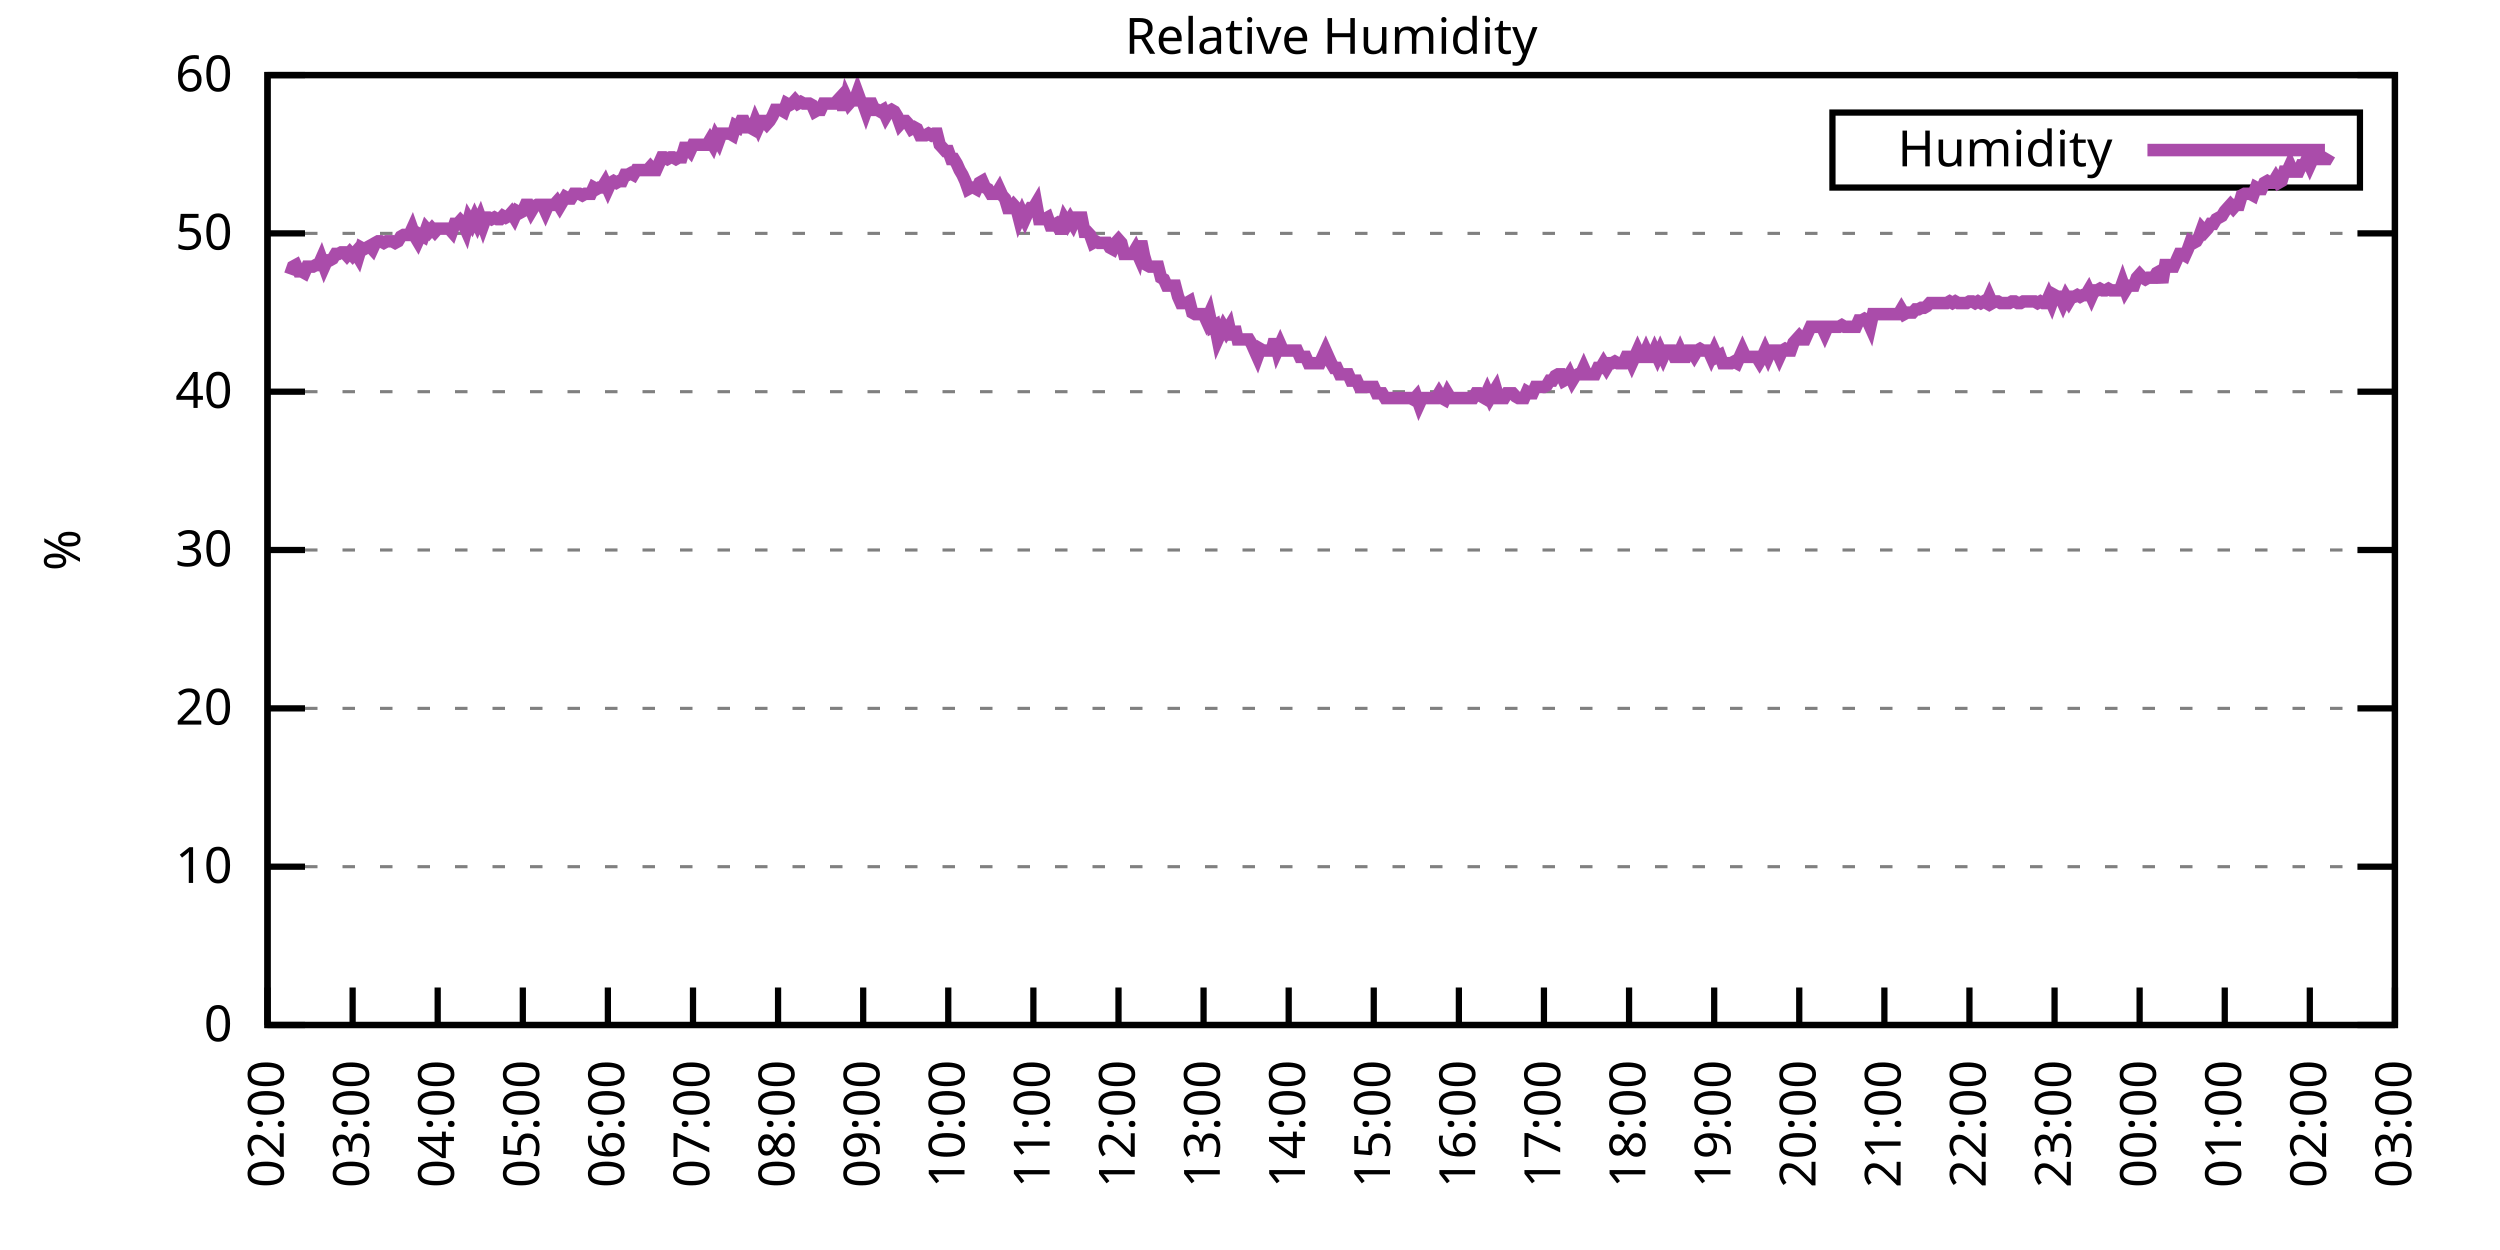
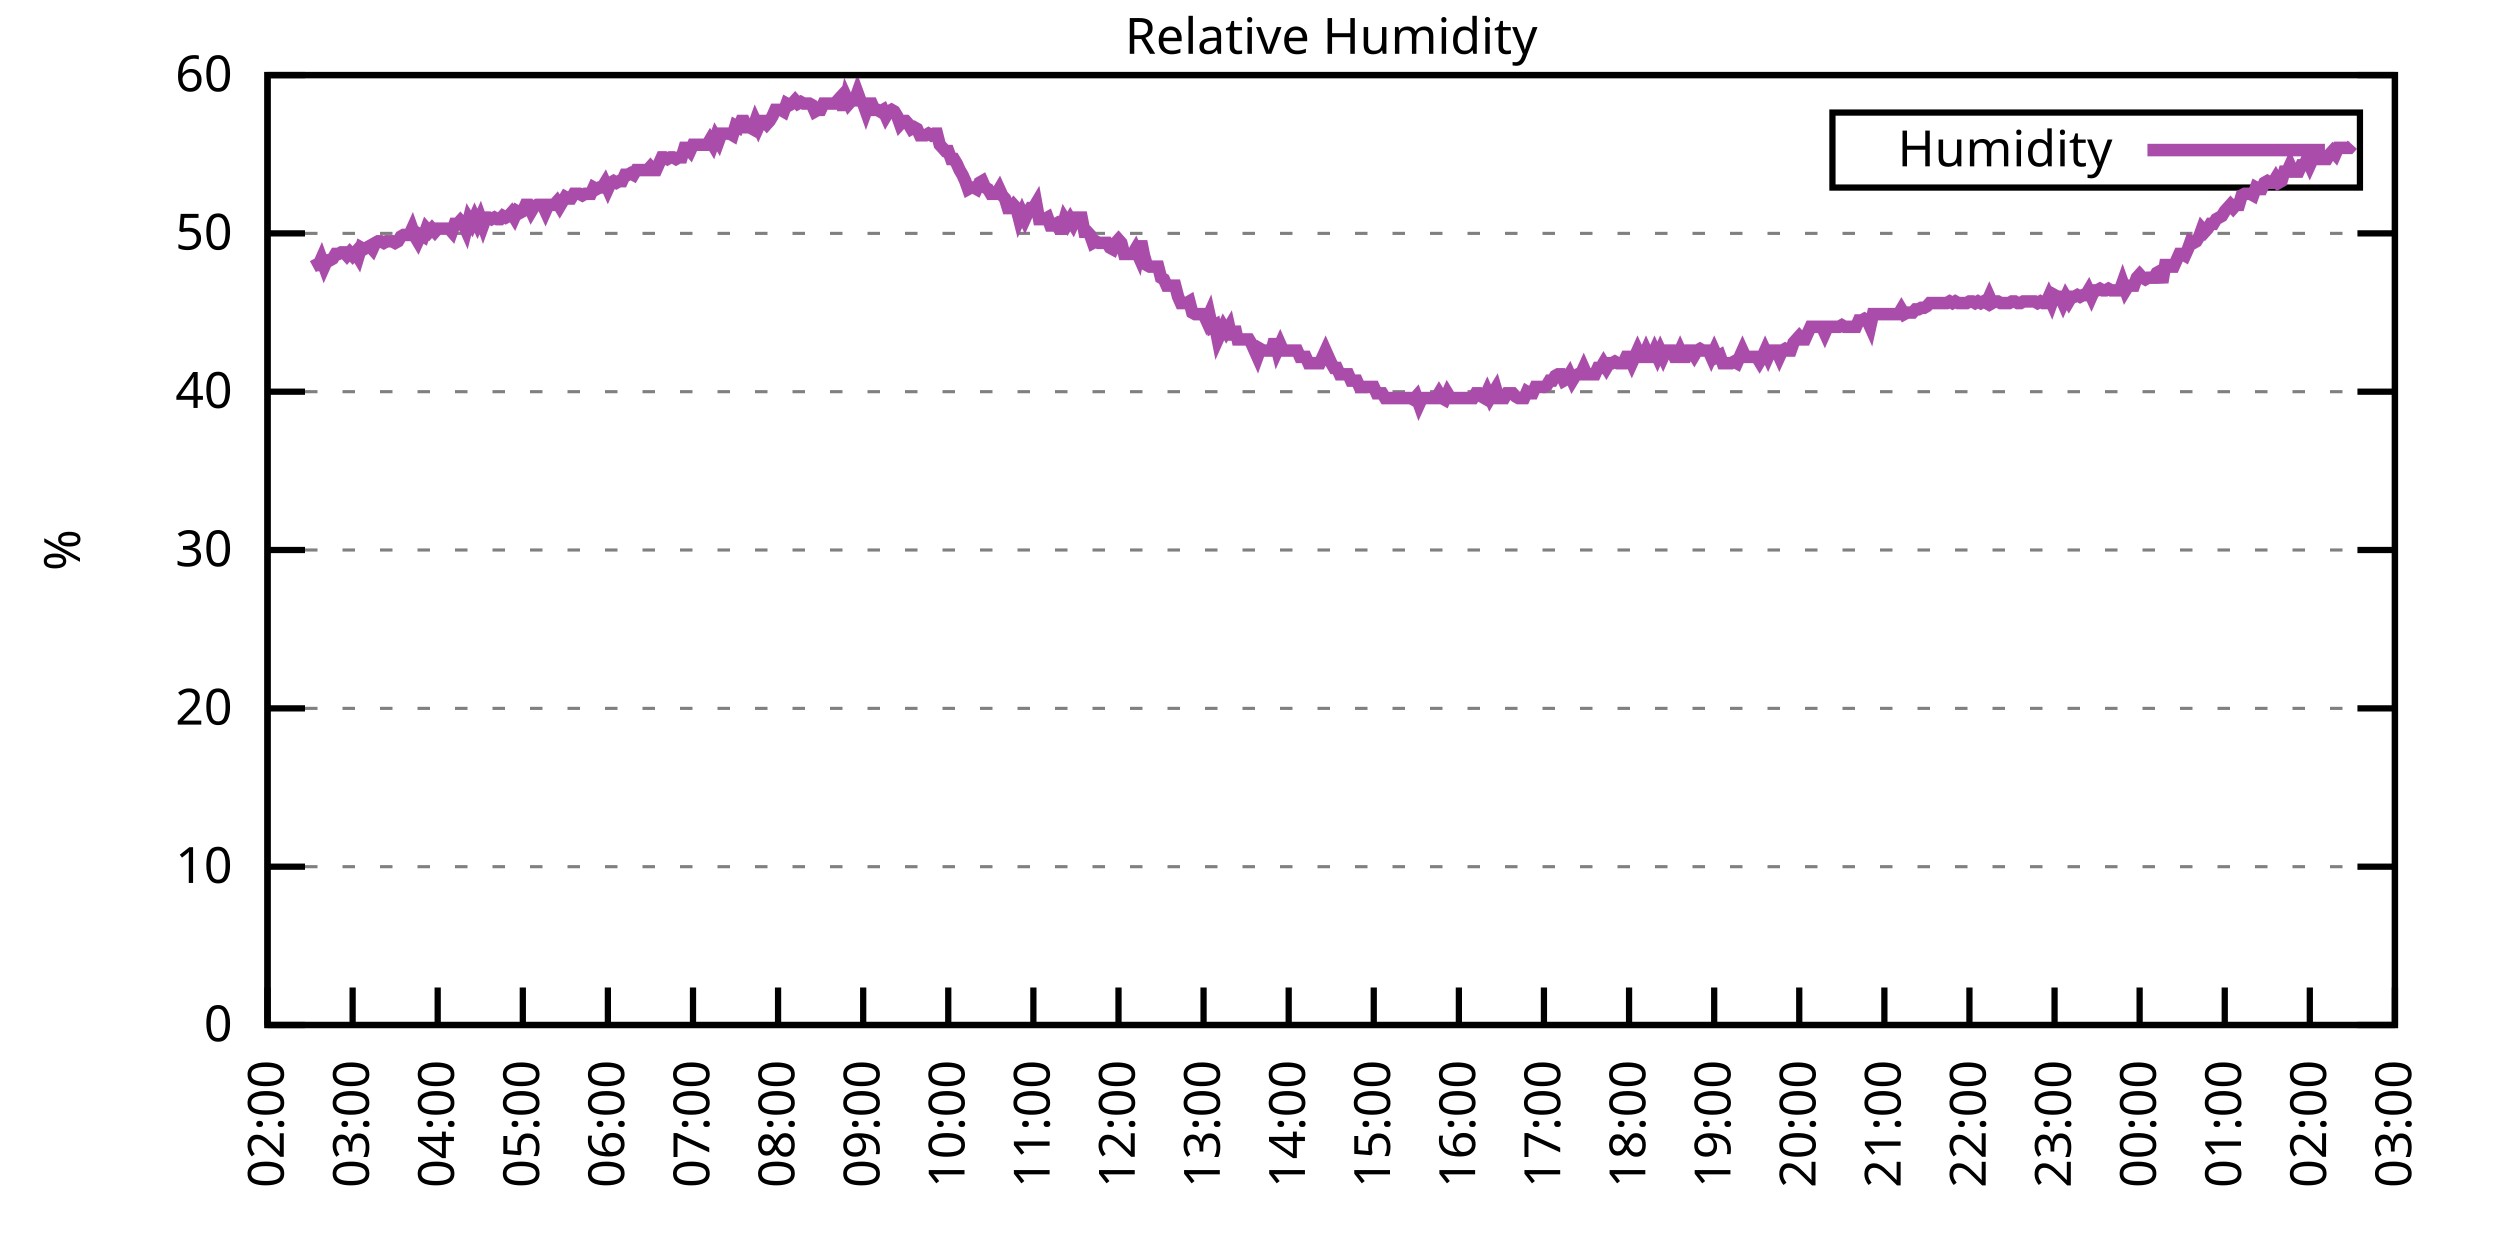
<svg xmlns="http://www.w3.org/2000/svg" xmlns:xlink="http://www.w3.org/1999/xlink" width="400" height="200" viewBox="0 0 400 200">
  <g id="gnuplot_canvas">
    <rect x="0" y="0" width="400" height="200" fill="none" />
    <defs>
      <circle id="gpDot" r="0.5" stroke-width="0.5" stroke="currentColor" />
      <path id="gpPt0" stroke-width="0.333" stroke="currentColor" d="M-1,0 h2 M0,-1 v2" />
      <path id="gpPt1" stroke-width="0.333" stroke="currentColor" d="M-1,-1 L1,1 M1,-1 L-1,1" />
      <path id="gpPt2" stroke-width="0.333" stroke="currentColor" d="M-1,0 L1,0 M0,-1 L0,1 M-1,-1 L1,1 M-1,1 L1,-1" />
      <rect id="gpPt3" stroke-width="0.333" stroke="currentColor" x="-1" y="-1" width="2" height="2" />
      <rect id="gpPt4" stroke-width="0.333" stroke="currentColor" fill="currentColor" x="-1" y="-1" width="2" height="2" />
      <circle id="gpPt5" stroke-width="0.333" stroke="currentColor" cx="0" cy="0" r="1" />
      <use xlink:href="#gpPt5" id="gpPt6" fill="currentColor" stroke="none" />
      <path id="gpPt7" stroke-width="0.333" stroke="currentColor" d="M0,-1.33 L-1.33,0.67 L1.33,0.67 z" />
      <use xlink:href="#gpPt7" id="gpPt8" fill="currentColor" stroke="none" />
      <use xlink:href="#gpPt7" id="gpPt9" stroke="currentColor" transform="rotate(180)" />
      <use xlink:href="#gpPt9" id="gpPt10" fill="currentColor" stroke="none" />
      <use xlink:href="#gpPt3" id="gpPt11" stroke="currentColor" transform="rotate(45)" />
      <use xlink:href="#gpPt11" id="gpPt12" fill="currentColor" stroke="none" />
      <path id="gpPt13" stroke-width="0.333" stroke="currentColor" d="M0,1.330 L1.265,0.411 L0.782,-1.067 L-0.782,-1.076 L-1.265,0.411 z" />
      <use xlink:href="#gpPt13" id="gpPt14" fill="currentColor" stroke="none" />
      <filter id="textbox" filterUnits="objectBoundingBox" x="0" y="0" height="1" width="1">
        <feFlood flood-color="white" flood-opacity="1" result="bgnd" />
        <feComposite in="SourceGraphic" in2="bgnd" operator="atop" />
      </filter>
      <filter id="greybox" filterUnits="objectBoundingBox" x="0" y="0" height="1" width="1">
        <feFlood flood-color="lightgrey" flood-opacity="1" result="grey" />
        <feComposite in="SourceGraphic" in2="grey" operator="atop" />
      </filter>
    </defs>
    <g fill="none" color="white" stroke="currentColor" stroke-width="1.00" stroke-linecap="butt" stroke-linejoin="miter">
</g>
    <g fill="none" color="black" stroke="currentColor" stroke-width="1.00" stroke-linecap="butt" stroke-linejoin="miter">
      <g stroke="none" shape-rendering="crispEdges">
        <polygon fill="rgb(255, 255, 255)" points="42.80,164.00 383.18,164.00 383.18,12.02 42.80,12.02 " />
      </g>
    </g>
    <g fill="none" color="black" stroke="currentColor" stroke-width="1.00" stroke-linecap="butt" stroke-linejoin="miter">
</g>
    <g fill="none" color="black" stroke="black" stroke-width="0.50" stroke-linecap="butt" stroke-linejoin="miter">
</g>
    <g fill="none" color="gray" stroke="currentColor" stroke-width="0.50" stroke-linecap="butt" stroke-linejoin="miter">
      <path stroke="gray" stroke-dasharray="2,4" class="gridline" d="M42.80,164.00 L383.19,164.00  " />
    </g>
    <g fill="none" color="gray" stroke="gray" stroke-width="1.00" stroke-linecap="butt" stroke-linejoin="miter">
</g>
    <g fill="none" color="black" stroke="currentColor" stroke-width="1.00" stroke-linecap="butt" stroke-linejoin="miter">
      <path stroke="black" d="M42.80,164.00 L48.80,164.00 M383.19,164.00 L377.19,164.00  " />
      <g transform="translate(37.20,166.60)" stroke="none" fill="black" font-family="Sans" font-size="8.00" text-anchor="end">
        <text>
          <tspan font-family="Sans"> 0</tspan>
        </text>
      </g>
    </g>
    <g fill="none" color="black" stroke="currentColor" stroke-width="1.00" stroke-linecap="butt" stroke-linejoin="miter">
</g>
    <g fill="none" color="black" stroke="black" stroke-width="0.50" stroke-linecap="butt" stroke-linejoin="miter">
</g>
    <g fill="none" color="gray" stroke="currentColor" stroke-width="0.50" stroke-linecap="butt" stroke-linejoin="miter">
      <path stroke="gray" stroke-dasharray="2,4" class="gridline" d="M42.80,138.67 L383.19,138.67  " />
    </g>
    <g fill="none" color="gray" stroke="gray" stroke-width="1.00" stroke-linecap="butt" stroke-linejoin="miter">
</g>
    <g fill="none" color="black" stroke="currentColor" stroke-width="1.00" stroke-linecap="butt" stroke-linejoin="miter">
      <path stroke="black" d="M42.80,138.67 L48.80,138.67 M383.19,138.67 L377.19,138.67  " />
      <g transform="translate(37.20,141.27)" stroke="none" fill="black" font-family="Sans" font-size="8.00" text-anchor="end">
        <text>
          <tspan font-family="Sans"> 10</tspan>
        </text>
      </g>
    </g>
    <g fill="none" color="black" stroke="currentColor" stroke-width="1.00" stroke-linecap="butt" stroke-linejoin="miter">
</g>
    <g fill="none" color="black" stroke="black" stroke-width="0.50" stroke-linecap="butt" stroke-linejoin="miter">
</g>
    <g fill="none" color="gray" stroke="currentColor" stroke-width="0.50" stroke-linecap="butt" stroke-linejoin="miter">
      <path stroke="gray" stroke-dasharray="2,4" class="gridline" d="M42.80,113.34 L383.19,113.34  " />
    </g>
    <g fill="none" color="gray" stroke="gray" stroke-width="1.00" stroke-linecap="butt" stroke-linejoin="miter">
</g>
    <g fill="none" color="black" stroke="currentColor" stroke-width="1.00" stroke-linecap="butt" stroke-linejoin="miter">
      <path stroke="black" d="M42.80,113.34 L48.80,113.34 M383.19,113.34 L377.19,113.34  " />
      <g transform="translate(37.20,115.94)" stroke="none" fill="black" font-family="Sans" font-size="8.00" text-anchor="end">
        <text>
          <tspan font-family="Sans"> 20</tspan>
        </text>
      </g>
    </g>
    <g fill="none" color="black" stroke="currentColor" stroke-width="1.00" stroke-linecap="butt" stroke-linejoin="miter">
</g>
    <g fill="none" color="black" stroke="black" stroke-width="0.50" stroke-linecap="butt" stroke-linejoin="miter">
</g>
    <g fill="none" color="gray" stroke="currentColor" stroke-width="0.50" stroke-linecap="butt" stroke-linejoin="miter">
      <path stroke="gray" stroke-dasharray="2,4" class="gridline" d="M42.80,88.00 L383.19,88.00  " />
    </g>
    <g fill="none" color="gray" stroke="gray" stroke-width="1.00" stroke-linecap="butt" stroke-linejoin="miter">
</g>
    <g fill="none" color="black" stroke="currentColor" stroke-width="1.00" stroke-linecap="butt" stroke-linejoin="miter">
      <path stroke="black" d="M42.80,88.00 L48.80,88.00 M383.19,88.00 L377.19,88.00  " />
      <g transform="translate(37.20,90.60)" stroke="none" fill="black" font-family="Sans" font-size="8.00" text-anchor="end">
        <text>
          <tspan font-family="Sans"> 30</tspan>
        </text>
      </g>
    </g>
    <g fill="none" color="black" stroke="currentColor" stroke-width="1.00" stroke-linecap="butt" stroke-linejoin="miter">
</g>
    <g fill="none" color="black" stroke="black" stroke-width="0.50" stroke-linecap="butt" stroke-linejoin="miter">
</g>
    <g fill="none" color="gray" stroke="currentColor" stroke-width="0.50" stroke-linecap="butt" stroke-linejoin="miter">
      <path stroke="gray" stroke-dasharray="2,4" class="gridline" d="M42.80,62.67 L383.19,62.67  " />
    </g>
    <g fill="none" color="gray" stroke="gray" stroke-width="1.00" stroke-linecap="butt" stroke-linejoin="miter">
</g>
    <g fill="none" color="black" stroke="currentColor" stroke-width="1.00" stroke-linecap="butt" stroke-linejoin="miter">
      <path stroke="black" d="M42.80,62.67 L48.80,62.67 M383.19,62.67 L377.19,62.67  " />
      <g transform="translate(37.20,65.27)" stroke="none" fill="black" font-family="Sans" font-size="8.00" text-anchor="end">
        <text>
          <tspan font-family="Sans"> 40</tspan>
        </text>
      </g>
    </g>
    <g fill="none" color="black" stroke="currentColor" stroke-width="1.00" stroke-linecap="butt" stroke-linejoin="miter">
</g>
    <g fill="none" color="black" stroke="black" stroke-width="0.50" stroke-linecap="butt" stroke-linejoin="miter">
</g>
    <g fill="none" color="gray" stroke="currentColor" stroke-width="0.50" stroke-linecap="butt" stroke-linejoin="miter">
      <path stroke="gray" stroke-dasharray="2,4" class="gridline" d="M42.80,37.34 L383.19,37.34  " />
    </g>
    <g fill="none" color="gray" stroke="gray" stroke-width="1.00" stroke-linecap="butt" stroke-linejoin="miter">
</g>
    <g fill="none" color="black" stroke="currentColor" stroke-width="1.00" stroke-linecap="butt" stroke-linejoin="miter">
      <path stroke="black" d="M42.80,37.34 L48.80,37.34 M383.19,37.34 L377.19,37.34  " />
      <g transform="translate(37.20,39.94)" stroke="none" fill="black" font-family="Sans" font-size="8.00" text-anchor="end">
        <text>
          <tspan font-family="Sans"> 50</tspan>
        </text>
      </g>
    </g>
    <g fill="none" color="black" stroke="currentColor" stroke-width="1.00" stroke-linecap="butt" stroke-linejoin="miter">
</g>
    <g fill="none" color="black" stroke="black" stroke-width="0.50" stroke-linecap="butt" stroke-linejoin="miter">
</g>
    <g fill="none" color="gray" stroke="currentColor" stroke-width="0.50" stroke-linecap="butt" stroke-linejoin="miter">
      <path stroke="gray" stroke-dasharray="2,4" class="gridline" d="M42.80,12.01 L383.19,12.01  " />
    </g>
    <g fill="none" color="gray" stroke="gray" stroke-width="1.00" stroke-linecap="butt" stroke-linejoin="miter">
</g>
    <g fill="none" color="black" stroke="currentColor" stroke-width="1.00" stroke-linecap="butt" stroke-linejoin="miter">
      <path stroke="black" d="M42.80,12.01 L48.80,12.01 M383.19,12.01 L377.19,12.01  " />
      <g transform="translate(37.20,14.61)" stroke="none" fill="black" font-family="Sans" font-size="8.00" text-anchor="end">
        <text>
          <tspan font-family="Sans"> 60</tspan>
        </text>
      </g>
    </g>
    <g fill="none" color="black" stroke="currentColor" stroke-width="1.00" stroke-linecap="butt" stroke-linejoin="miter">
      <path stroke="black" d="M42.80,164.00 L42.80,158.00  " />
      <g transform="translate(45.40,169.60) rotate(270.00)" stroke="none" fill="black" font-family="Sans" font-size="8.00" text-anchor="end">
        <text>
          <tspan font-family="Sans">02:00</tspan>
        </text>
      </g>
    </g>
    <g fill="none" color="black" stroke="currentColor" stroke-width="1.00" stroke-linecap="butt" stroke-linejoin="miter">
      <path stroke="black" d="M56.42,164.00 L56.42,158.00  " />
      <g transform="translate(59.02,169.60) rotate(270.00)" stroke="none" fill="black" font-family="Sans" font-size="8.00" text-anchor="end">
        <text>
          <tspan font-family="Sans">03:00</tspan>
        </text>
      </g>
    </g>
    <g fill="none" color="black" stroke="currentColor" stroke-width="1.00" stroke-linecap="butt" stroke-linejoin="miter">
      <path stroke="black" d="M70.03,164.00 L70.03,158.00  " />
      <g transform="translate(72.63,169.60) rotate(270.00)" stroke="none" fill="black" font-family="Sans" font-size="8.00" text-anchor="end">
        <text>
          <tspan font-family="Sans">04:00</tspan>
        </text>
      </g>
    </g>
    <g fill="none" color="black" stroke="currentColor" stroke-width="1.00" stroke-linecap="butt" stroke-linejoin="miter">
      <path stroke="black" d="M83.65,164.00 L83.65,158.00  " />
      <g transform="translate(86.25,169.60) rotate(270.00)" stroke="none" fill="black" font-family="Sans" font-size="8.00" text-anchor="end">
        <text>
          <tspan font-family="Sans">05:00</tspan>
        </text>
      </g>
    </g>
    <g fill="none" color="black" stroke="currentColor" stroke-width="1.00" stroke-linecap="butt" stroke-linejoin="miter">
      <path stroke="black" d="M97.26,164.00 L97.26,158.00  " />
      <g transform="translate(99.86,169.60) rotate(270.00)" stroke="none" fill="black" font-family="Sans" font-size="8.00" text-anchor="end">
        <text>
          <tspan font-family="Sans">06:00</tspan>
        </text>
      </g>
    </g>
    <g fill="none" color="black" stroke="currentColor" stroke-width="1.00" stroke-linecap="butt" stroke-linejoin="miter">
      <path stroke="black" d="M110.88,164.00 L110.88,158.00  " />
      <g transform="translate(113.48,169.60) rotate(270.00)" stroke="none" fill="black" font-family="Sans" font-size="8.00" text-anchor="end">
        <text>
          <tspan font-family="Sans">07:00</tspan>
        </text>
      </g>
    </g>
    <g fill="none" color="black" stroke="currentColor" stroke-width="1.00" stroke-linecap="butt" stroke-linejoin="miter">
      <path stroke="black" d="M124.49,164.00 L124.49,158.00  " />
      <g transform="translate(127.09,169.60) rotate(270.00)" stroke="none" fill="black" font-family="Sans" font-size="8.00" text-anchor="end">
        <text>
          <tspan font-family="Sans">08:00</tspan>
        </text>
      </g>
    </g>
    <g fill="none" color="black" stroke="currentColor" stroke-width="1.00" stroke-linecap="butt" stroke-linejoin="miter">
      <path stroke="black" d="M138.11,164.00 L138.11,158.00  " />
      <g transform="translate(140.71,169.60) rotate(270.00)" stroke="none" fill="black" font-family="Sans" font-size="8.00" text-anchor="end">
        <text>
          <tspan font-family="Sans">09:00</tspan>
        </text>
      </g>
    </g>
    <g fill="none" color="black" stroke="currentColor" stroke-width="1.00" stroke-linecap="butt" stroke-linejoin="miter">
      <path stroke="black" d="M151.72,164.00 L151.72,158.00  " />
      <g transform="translate(154.32,169.60) rotate(270.00)" stroke="none" fill="black" font-family="Sans" font-size="8.00" text-anchor="end">
        <text>
          <tspan font-family="Sans">10:00</tspan>
        </text>
      </g>
    </g>
    <g fill="none" color="black" stroke="currentColor" stroke-width="1.00" stroke-linecap="butt" stroke-linejoin="miter">
      <path stroke="black" d="M165.34,164.00 L165.34,158.00  " />
      <g transform="translate(167.94,169.60) rotate(270.00)" stroke="none" fill="black" font-family="Sans" font-size="8.00" text-anchor="end">
        <text>
          <tspan font-family="Sans">11:00</tspan>
        </text>
      </g>
    </g>
    <g fill="none" color="black" stroke="currentColor" stroke-width="1.00" stroke-linecap="butt" stroke-linejoin="miter">
      <path stroke="black" d="M178.96,164.00 L178.96,158.00  " />
      <g transform="translate(181.56,169.60) rotate(270.00)" stroke="none" fill="black" font-family="Sans" font-size="8.00" text-anchor="end">
        <text>
          <tspan font-family="Sans">12:00</tspan>
        </text>
      </g>
    </g>
    <g fill="none" color="black" stroke="currentColor" stroke-width="1.00" stroke-linecap="butt" stroke-linejoin="miter">
      <path stroke="black" d="M192.57,164.00 L192.57,158.00  " />
      <g transform="translate(195.17,169.60) rotate(270.00)" stroke="none" fill="black" font-family="Sans" font-size="8.00" text-anchor="end">
        <text>
          <tspan font-family="Sans">13:00</tspan>
        </text>
      </g>
    </g>
    <g fill="none" color="black" stroke="currentColor" stroke-width="1.00" stroke-linecap="butt" stroke-linejoin="miter">
      <path stroke="black" d="M206.19,164.00 L206.19,158.00  " />
      <g transform="translate(208.79,169.60) rotate(270.00)" stroke="none" fill="black" font-family="Sans" font-size="8.00" text-anchor="end">
        <text>
          <tspan font-family="Sans">14:00</tspan>
        </text>
      </g>
    </g>
    <g fill="none" color="black" stroke="currentColor" stroke-width="1.00" stroke-linecap="butt" stroke-linejoin="miter">
      <path stroke="black" d="M219.80,164.00 L219.80,158.00  " />
      <g transform="translate(222.40,169.60) rotate(270.00)" stroke="none" fill="black" font-family="Sans" font-size="8.00" text-anchor="end">
        <text>
          <tspan font-family="Sans">15:00</tspan>
        </text>
      </g>
    </g>
    <g fill="none" color="black" stroke="currentColor" stroke-width="1.00" stroke-linecap="butt" stroke-linejoin="miter">
      <path stroke="black" d="M233.42,164.00 L233.42,158.00  " />
      <g transform="translate(236.02,169.60) rotate(270.00)" stroke="none" fill="black" font-family="Sans" font-size="8.00" text-anchor="end">
        <text>
          <tspan font-family="Sans">16:00</tspan>
        </text>
      </g>
    </g>
    <g fill="none" color="black" stroke="currentColor" stroke-width="1.00" stroke-linecap="butt" stroke-linejoin="miter">
      <path stroke="black" d="M247.03,164.00 L247.03,158.00  " />
      <g transform="translate(249.63,169.60) rotate(270.00)" stroke="none" fill="black" font-family="Sans" font-size="8.00" text-anchor="end">
        <text>
          <tspan font-family="Sans">17:00</tspan>
        </text>
      </g>
    </g>
    <g fill="none" color="black" stroke="currentColor" stroke-width="1.00" stroke-linecap="butt" stroke-linejoin="miter">
      <path stroke="black" d="M260.65,164.00 L260.65,158.00  " />
      <g transform="translate(263.25,169.60) rotate(270.00)" stroke="none" fill="black" font-family="Sans" font-size="8.00" text-anchor="end">
        <text>
          <tspan font-family="Sans">18:00</tspan>
        </text>
      </g>
    </g>
    <g fill="none" color="black" stroke="currentColor" stroke-width="1.00" stroke-linecap="butt" stroke-linejoin="miter">
      <path stroke="black" d="M274.27,164.00 L274.27,158.00  " />
      <g transform="translate(276.87,169.60) rotate(270.00)" stroke="none" fill="black" font-family="Sans" font-size="8.00" text-anchor="end">
        <text>
          <tspan font-family="Sans">19:00</tspan>
        </text>
      </g>
    </g>
    <g fill="none" color="black" stroke="currentColor" stroke-width="1.00" stroke-linecap="butt" stroke-linejoin="miter">
      <path stroke="black" d="M287.88,164.00 L287.88,158.00  " />
      <g transform="translate(290.48,169.60) rotate(270.00)" stroke="none" fill="black" font-family="Sans" font-size="8.00" text-anchor="end">
        <text>
          <tspan font-family="Sans">20:00</tspan>
        </text>
      </g>
    </g>
    <g fill="none" color="black" stroke="currentColor" stroke-width="1.00" stroke-linecap="butt" stroke-linejoin="miter">
      <path stroke="black" d="M301.50,164.00 L301.50,158.00  " />
      <g transform="translate(304.10,169.60) rotate(270.00)" stroke="none" fill="black" font-family="Sans" font-size="8.00" text-anchor="end">
        <text>
          <tspan font-family="Sans">21:00</tspan>
        </text>
      </g>
    </g>
    <g fill="none" color="black" stroke="currentColor" stroke-width="1.00" stroke-linecap="butt" stroke-linejoin="miter">
      <path stroke="black" d="M315.11,164.00 L315.11,158.00  " />
      <g transform="translate(317.71,169.60) rotate(270.00)" stroke="none" fill="black" font-family="Sans" font-size="8.00" text-anchor="end">
        <text>
          <tspan font-family="Sans">22:00</tspan>
        </text>
      </g>
    </g>
    <g fill="none" color="black" stroke="currentColor" stroke-width="1.00" stroke-linecap="butt" stroke-linejoin="miter">
      <path stroke="black" d="M328.73,164.00 L328.73,158.00  " />
      <g transform="translate(331.33,169.60) rotate(270.00)" stroke="none" fill="black" font-family="Sans" font-size="8.00" text-anchor="end">
        <text>
          <tspan font-family="Sans">23:00</tspan>
        </text>
      </g>
    </g>
    <g fill="none" color="black" stroke="currentColor" stroke-width="1.00" stroke-linecap="butt" stroke-linejoin="miter">
      <path stroke="black" d="M342.34,164.00 L342.34,158.00  " />
      <g transform="translate(344.94,169.60) rotate(270.00)" stroke="none" fill="black" font-family="Sans" font-size="8.00" text-anchor="end">
        <text>
          <tspan font-family="Sans">00:00</tspan>
        </text>
      </g>
    </g>
    <g fill="none" color="black" stroke="currentColor" stroke-width="1.00" stroke-linecap="butt" stroke-linejoin="miter">
      <path stroke="black" d="M355.96,164.00 L355.96,158.00  " />
      <g transform="translate(358.56,169.60) rotate(270.00)" stroke="none" fill="black" font-family="Sans" font-size="8.00" text-anchor="end">
        <text>
          <tspan font-family="Sans">01:00</tspan>
        </text>
      </g>
    </g>
    <g fill="none" color="black" stroke="currentColor" stroke-width="1.00" stroke-linecap="butt" stroke-linejoin="miter">
      <path stroke="black" d="M369.57,164.00 L369.57,158.00  " />
      <g transform="translate(372.17,169.60) rotate(270.00)" stroke="none" fill="black" font-family="Sans" font-size="8.00" text-anchor="end">
        <text>
          <tspan font-family="Sans">02:00</tspan>
        </text>
      </g>
    </g>
    <g fill="none" color="black" stroke="currentColor" stroke-width="1.00" stroke-linecap="butt" stroke-linejoin="miter">
      <path stroke="black" d="M383.19,164.00 L383.19,158.00  " />
      <g transform="translate(385.79,169.60) rotate(270.00)" stroke="none" fill="black" font-family="Sans" font-size="8.00" text-anchor="end">
        <text>
          <tspan font-family="Sans">03:00</tspan>
        </text>
      </g>
    </g>
    <g fill="none" color="black" stroke="currentColor" stroke-width="1.00" stroke-linecap="butt" stroke-linejoin="miter">
</g>
    <g fill="none" color="black" stroke="currentColor" stroke-width="1.00" stroke-linecap="butt" stroke-linejoin="miter">
      <path stroke="black" d="M42.80,12.01 L42.80,164.00 L383.19,164.00 L383.19,12.01 L42.80,12.01 Z  " />
    </g>
    <g fill="none" color="black" stroke="currentColor" stroke-width="1.00" stroke-linecap="butt" stroke-linejoin="miter">
</g>
    <g fill="none" color="black" stroke="currentColor" stroke-width="1.00" stroke-linecap="butt" stroke-linejoin="miter">
      <path stroke="black" d="M293.19,30.01 L293.19,18.01 L377.59,18.01 L377.59,30.01 L293.19,30.01 Z  " />
    </g>
    <g id="Relative_Humidity_plot_1">
      <g fill="none" color="white" stroke="black" stroke-width="2.00" stroke-linecap="butt" stroke-linejoin="miter">
</g>
      <g fill="none" color="black" stroke="currentColor" stroke-width="2.00" stroke-linecap="butt" stroke-linejoin="miter">
        <g transform="translate(337.99,26.61)" stroke="none" fill="black" font-family="Sans" font-size="8.00" text-anchor="end">
          <text>
            <tspan font-family="Sans">Humidity</tspan>
          </text>
        </g>
      </g>
      <g fill="none" color="black" stroke="currentColor" stroke-width="2.00" stroke-linecap="butt" stroke-linejoin="miter">
-         <path stroke="rgb(170,  76, 170)" d="M343.59,24.01 L371.99,24.01 M46.43,43.93 L46.88,42.66 L47.34,42.41 L47.79,43.42 L48.25,43.42 L48.70,43.67   L49.15,42.66 L49.61,42.66 L50.06,42.66 L50.52,42.41 L50.97,42.41 L51.42,41.39 L51.88,42.66 L52.33,41.65   L52.78,41.65 L53.24,41.39 L53.69,40.63 L54.15,40.63 L54.60,40.38 L55.05,40.38 L55.51,40.89 L55.96,40.38   L56.42,40.89 L56.87,40.38 L57.32,41.14 L57.78,39.62 L58.23,39.87 L58.68,39.62 L59.14,39.37 L59.59,39.87   L60.05,38.86 L60.50,38.61 L60.95,38.61 L61.41,38.86 L61.86,38.61 L62.32,38.61 L62.77,38.61 L63.22,38.86   L63.68,38.61 L64.13,37.85 L64.58,37.59 L65.04,37.59 L65.49,37.59 L65.95,36.58 L66.40,37.85 L66.85,38.61   L67.31,37.59 L67.76,37.85 L68.22,36.58 L68.67,37.09 L69.12,36.58 L69.58,37.09 L70.03,36.58 L70.49,36.58   L70.94,36.58 L71.39,36.58 L71.85,36.58 L72.30,37.09 L72.75,35.82 L73.21,35.82 L73.66,35.32 L74.12,35.82   L74.57,36.84 L75.02,35.06 L75.48,35.82 L75.93,34.81 L76.39,35.82 L76.84,34.81 L77.29,36.08 L77.75,34.81   L78.20,34.81 L78.65,35.06 L79.11,34.81 L79.56,35.06 L80.02,35.06 L80.47,34.56 L80.92,34.81 L81.38,34.56   L81.83,34.05 L82.29,34.81 L82.74,33.80 L83.19,34.05 L83.65,33.80 L84.10,32.78 L84.55,32.78 L85.01,33.80   L85.46,33.04 L85.92,32.78 L86.37,32.78 L86.82,32.78 L87.28,33.80 L87.73,32.78 L88.19,32.78 L88.64,32.78   L89.09,32.28 L89.55,33.04 L90.00,32.28 L90.45,31.52 L90.91,31.77 L91.36,31.77 L91.82,31.01 L92.27,31.01   L92.72,31.01 L93.18,31.26 L93.63,31.01 L94.09,31.01 L94.54,31.01 L94.99,30.00 L95.45,30.25 L95.90,30.00   L96.35,30.00 L96.81,29.24 L97.26,30.25 L97.72,29.24 L98.17,28.98 L98.62,29.24 L99.08,28.98 L99.53,28.98   L99.99,27.97 L100.44,27.97 L100.89,27.72 L101.35,27.97 L101.80,27.21 L102.25,27.21 L102.71,27.21 L103.16,27.21   L103.62,27.21 L104.07,26.70 L104.52,27.21 L104.98,27.21 L105.43,26.20 L105.89,25.18 L106.34,25.18 L106.79,25.44   L107.25,25.18 L107.70,25.18 L108.15,25.44 L108.61,25.18 L109.06,25.18 L109.52,23.66 L109.97,23.66 L110.42,24.17   L110.88,23.16 L111.33,23.16 L111.79,23.16 L112.24,23.16 L112.69,23.16 L113.15,23.16 L113.60,22.40 L114.05,23.16   L114.51,21.89 L114.96,22.65 L115.42,21.38 L115.87,21.38 L116.32,21.38 L116.78,21.38 L117.23,21.64 L117.69,20.12   L118.14,20.37 L118.59,19.36 L119.05,19.36 L119.50,20.37 L119.96,20.37 L120.41,20.62 L120.86,19.36 L121.32,20.37   L121.77,19.36 L122.22,19.36 L122.68,19.86 L123.13,19.36 L123.59,18.60 L124.04,17.58 L124.49,17.58 L124.95,17.58   L125.40,17.84 L125.86,16.57 L126.31,16.82 L126.76,16.57 L127.22,16.06 L127.67,16.57 L128.12,16.32 L128.58,16.57   L129.03,16.57 L129.49,16.57 L129.94,16.82 L130.39,17.84 L130.85,17.58 L131.30,17.58 L131.76,16.57 L132.21,16.57   L132.66,16.57 L133.12,16.57 L133.57,16.57 L134.02,16.06 L134.48,15.56 L134.93,17.58 L135.39,15.56 L135.84,16.57   L136.29,16.06 L136.75,16.06 L137.20,14.80 L137.66,16.06 L138.11,16.57 L138.56,17.84 L139.02,16.57 L139.47,16.57   L139.92,17.58 L140.38,17.58 L140.83,17.84 L141.29,17.58 L141.74,18.60 L142.19,17.84 L142.65,17.58 L143.10,17.84   L143.56,18.60 L144.01,19.86 L144.46,19.36 L144.92,19.36 L145.37,19.86 L145.82,20.62 L146.28,20.37 L146.73,20.62   L147.19,21.64 L147.64,21.64 L148.09,21.64 L148.55,21.38 L149.00,21.64 L149.46,21.38 L149.91,21.38 L150.36,23.16   L150.82,23.66 L151.27,24.17 L151.72,24.17 L152.18,25.44 L152.63,25.44 L153.09,26.20 L153.54,27.21 L153.99,27.97   L154.45,28.98 L154.90,30.25 L155.36,30.00 L155.81,30.00 L156.26,30.25 L156.72,29.24 L157.17,28.98 L157.62,30.00   L158.08,30.25 L158.53,31.01 L158.99,31.01 L159.44,31.01 L159.89,30.25 L160.35,31.26 L160.80,31.77 L161.26,33.29   L161.71,33.29 L162.16,32.78 L162.62,33.29 L163.07,35.06 L163.52,34.05 L163.98,35.06 L164.43,34.05 L164.89,33.29   L165.34,33.29 L165.79,32.53 L166.25,35.06 L166.70,35.06 L167.16,35.06 L167.61,34.81 L168.06,36.08 L168.52,36.08   L168.97,35.82 L169.43,36.58 L169.88,36.58 L170.33,35.06 L170.79,35.82 L171.24,35.06 L171.69,35.82 L172.15,34.81   L172.60,34.81 L173.06,34.81 L173.51,37.09 L173.96,37.09 L174.42,37.59 L174.87,38.86 L175.33,38.61 L175.78,38.86   L176.23,38.86 L176.69,38.86 L177.14,38.86 L177.59,39.62 L178.05,39.87 L178.50,38.86 L178.96,38.35 L179.41,38.86   L179.86,40.63 L180.32,40.63 L180.77,40.63 L181.23,40.63 L181.68,39.87 L182.13,40.89 L182.59,38.61 L183.04,40.89   L183.49,42.41 L183.95,42.66 L184.40,42.66 L184.86,42.66 L185.31,42.66 L185.76,44.43 L186.22,44.69 L186.67,45.70   L187.13,45.70 L187.58,45.70 L188.03,45.70 L188.49,47.47 L188.94,48.49 L189.39,48.49 L189.85,48.49 L190.30,48.23   L190.76,50.01 L191.21,50.26 L191.66,50.26 L192.12,50.26 L192.57,50.26 L193.03,51.27 L193.48,50.26 L193.93,52.29   L194.39,52.03 L194.84,54.31 L195.29,53.30 L195.75,52.29 L196.20,53.05 L196.66,52.29 L197.11,54.31 L197.56,52.29   L198.02,54.31 L198.47,54.31 L198.93,54.31 L199.38,54.31 L199.83,54.31 L200.29,55.07 L200.74,56.09 L201.19,57.10   L201.65,55.83 L202.10,56.09 L202.56,56.09 L203.01,56.09 L203.46,56.09 L203.92,54.31 L204.37,56.09 L204.83,55.07   L205.28,56.09 L205.73,56.09 L206.19,56.09 L206.64,56.09 L207.09,56.09 L207.55,56.09 L208.00,57.10 L208.46,57.10   L208.91,57.10 L209.36,58.11 L209.82,58.11 L210.27,58.11 L210.73,58.11 L211.18,58.11 L211.63,57.10 L212.09,56.09   L212.54,57.10 L213.00,58.11 L213.45,58.87 L213.90,58.87 L214.36,59.89 L214.81,59.89 L215.26,59.89 L215.72,59.89   L216.17,60.90 L216.63,60.90 L217.08,60.90 L217.53,61.91 L217.99,61.91 L218.44,61.91 L218.90,61.91 L219.35,61.91   L219.80,61.91 L220.26,62.93 L220.71,62.93 L221.16,62.93 L221.62,63.69 L222.07,63.69 L222.53,63.69 L222.98,63.69   L223.43,63.69 L223.89,63.69 L224.34,63.69 L224.80,63.69 L225.25,63.69 L225.70,63.69 L226.16,63.94 L226.61,63.43   L227.06,64.70 L227.52,63.69 L227.97,63.69 L228.43,63.69 L228.88,63.69 L229.33,63.69 L229.79,63.69 L230.24,62.93   L230.70,63.69 L231.15,63.94 L231.60,62.93 L232.06,63.69 L232.51,63.69 L232.96,63.69 L233.42,63.69 L233.87,63.69   L234.33,63.69 L234.78,63.69 L235.23,63.69 L235.69,63.69 L236.14,62.93 L236.60,62.93 L237.05,63.43 L237.50,63.69   L237.96,62.67 L238.41,63.69 L238.86,62.93 L239.32,62.17 L239.77,63.69 L240.23,63.69 L240.68,63.69 L241.13,62.93   L241.59,62.93 L242.04,62.93 L242.50,63.43 L242.95,63.69 L243.40,63.69 L243.86,63.69 L244.31,62.67 L244.76,62.93   L245.22,62.93 L245.67,61.91 L246.13,61.91 L246.58,61.91 L247.03,61.91 L247.49,61.66 L247.94,60.90 L248.40,60.90   L248.85,60.14 L249.30,59.89 L249.76,59.89 L250.21,60.90 L250.66,60.65 L251.12,59.89 L251.57,60.90 L252.03,60.14   L252.48,59.89 L252.93,59.89 L253.39,58.87 L253.84,59.89 L254.30,59.89 L254.75,59.89 L255.20,59.89 L255.66,58.87   L256.11,58.87 L256.56,58.11 L257.02,58.87 L257.47,58.11 L257.93,58.11 L258.38,57.86 L258.83,58.11 L259.29,58.11   L259.74,58.11 L260.20,57.10 L260.65,57.10 L261.10,58.11 L261.56,57.10 L262.01,56.09 L262.47,57.10 L262.92,57.10   L263.37,56.09 L263.83,57.10 L264.28,57.10 L264.73,56.09 L265.19,57.10 L265.64,56.09 L266.10,57.10 L266.55,56.09   L267.00,56.09 L267.46,56.09 L267.91,57.10 L268.37,57.10 L268.82,56.09 L269.27,57.10 L269.73,57.10 L270.18,56.09   L270.63,56.09 L271.09,56.85 L271.54,56.09 L272.00,55.83 L272.45,56.09 L272.90,56.09 L273.36,56.09 L273.81,57.10   L274.27,56.09 L274.72,57.10 L275.17,56.85 L275.63,58.11 L276.08,58.11 L276.53,58.11 L276.99,58.11 L277.44,57.86   L277.90,58.11 L278.35,57.10 L278.80,56.09 L279.26,57.10 L279.71,57.10 L280.17,57.10 L280.62,57.10 L281.07,57.10   L281.53,57.86 L281.98,57.10 L282.43,56.09 L282.89,57.10 L283.34,56.09 L283.80,56.09 L284.25,56.09 L284.70,57.10   L285.16,56.09 L285.61,55.83 L286.07,56.09 L286.52,56.09 L286.97,54.82 L287.43,54.31 L287.88,53.81 L288.33,54.31   L288.79,54.31 L289.24,53.30 L289.70,52.29 L290.15,52.29 L290.60,52.29 L291.06,52.29 L291.51,52.29 L291.97,53.30   L292.42,52.29 L292.87,52.29 L293.33,52.29 L293.78,52.29 L294.23,52.29 L294.69,52.03 L295.14,52.29 L295.60,52.29   L296.05,52.29 L296.50,52.29 L296.96,52.29 L297.41,51.27 L297.87,51.27 L298.32,51.02 L298.77,51.27 L299.23,52.29   L299.68,50.26 L300.13,50.26 L300.59,50.26 L301.04,50.26 L301.50,50.26 L301.95,50.26 L302.40,50.26 L302.86,50.26   L303.31,50.26 L303.77,50.26 L304.22,49.50 L304.67,50.26 L305.13,50.01 L305.58,50.01 L306.03,50.01 L306.49,49.50   L306.94,49.50 L307.40,49.25 L307.85,49.25 L308.30,48.99 L308.76,48.49 L309.21,48.49 L309.67,48.49 L310.12,48.49   L310.57,48.49 L311.03,48.49 L311.48,48.49 L311.94,48.23 L312.39,48.49 L312.84,48.23 L313.30,48.49 L313.75,48.49   L314.20,48.49 L314.66,48.49 L315.11,48.23 L315.57,48.23 L316.02,48.49 L316.47,48.23 L316.93,48.49 L317.38,48.23   L317.84,48.49 L318.29,47.47 L318.74,48.49 L319.20,48.23 L319.65,48.23 L320.10,48.49 L320.56,48.49 L321.01,48.49   L321.47,48.49 L321.92,48.23 L322.37,48.23 L322.83,48.49 L323.28,48.49 L323.74,48.23 L324.19,48.23 L324.64,48.23   L325.10,48.23 L325.55,48.23 L326.00,48.49 L326.46,48.23 L326.91,48.49 L327.37,48.49 L327.82,47.47 L328.27,48.49   L328.73,47.22 L329.18,47.47 L329.64,47.47 L330.09,48.49 L330.54,47.47 L331.00,48.23 L331.45,47.47 L331.90,47.47   L332.36,47.22 L332.81,47.47 L333.27,47.22 L333.72,47.22 L334.17,46.46 L334.63,47.47 L335.08,46.46 L335.54,46.46   L335.99,46.21 L336.44,46.46 L336.90,46.46 L337.35,46.21 L337.80,46.46 L338.26,46.46 L338.71,46.46 L339.17,46.46   L339.62,45.19 L340.07,46.46 L340.53,45.70 L340.98,45.70 L341.44,45.70 L341.89,44.43 L342.34,43.93 L342.80,44.43   L343.25,44.69 L343.70,44.43 L344.16,44.43 L344.61,44.43 L345.07,43.67 L345.52,43.42 L345.97,45.19 L346.43,42.41   L346.88,42.41 L347.34,42.66 L347.79,42.66 L348.24,41.65 L348.70,40.63 L349.15,40.63 L349.60,40.89 L350.06,39.87   L350.51,38.61 L350.97,38.86 L351.42,38.61 L351.87,37.85 L352.33,36.58 L352.78,37.09 L353.24,36.58 L353.69,35.82   L354.14,35.82 L354.60,35.06 L355.05,34.81 L355.50,34.56 L355.96,33.80 L356.41,33.29 L356.87,32.78 L357.32,33.29   L357.77,32.78 L358.23,32.78 L358.68,31.26 L359.14,31.01 L359.59,31.01 L360.04,31.01 L360.50,31.26 L360.95,30.00   L361.41,30.25 L361.86,30.25 L362.31,29.24 L362.77,28.98 L363.22,29.24 L363.67,29.24 L364.13,28.48 L364.58,29.24   L365.04,28.98 L365.49,27.46 L365.94,27.46 L366.40,26.45 L366.85,27.46 L367.31,27.46 L367.76,27.46 L368.21,26.45   L368.67,26.45 L369.12,25.44 L369.57,26.45 L370.03,25.44 L370.48,25.18 L370.94,25.44 L371.39,25.44 L371.84,25.44   L372.30,25.44 L372.75,24.68  " />
+         <path stroke="rgb(170,  76, 170)" d="M343.59,24.01 L371.99,24.01 M50.06,42.66 L50.52,42.41 L50.97,42.41 L51.42,41.39 L51.88,42.66 L52.33,41.65   L52.78,41.65 L53.24,41.39 L53.69,40.63 L54.15,40.63 L54.60,40.38 L55.05,40.38 L55.51,40.89 L55.96,40.38   L56.42,40.89 L56.87,40.38 L57.32,41.14 L57.78,39.62 L58.23,39.87 L58.68,39.62 L59.14,39.37 L59.59,39.87   L60.05,38.86 L60.50,38.61 L60.95,38.61 L61.41,38.86 L61.86,38.61 L62.32,38.61 L62.77,38.61 L63.22,38.86   L63.68,38.61 L64.13,37.85 L64.58,37.59 L65.04,37.59 L65.49,37.59 L65.95,36.58 L66.40,37.85 L66.85,38.61   L67.31,37.59 L67.76,37.85 L68.22,36.58 L68.67,37.09 L69.12,36.58 L69.58,37.09 L70.03,36.58 L70.49,36.58   L70.94,36.58 L71.39,36.58 L71.85,36.58 L72.30,37.09 L72.75,35.82 L73.21,35.82 L73.66,35.32 L74.12,35.82   L74.57,36.84 L75.02,35.06 L75.48,35.82 L75.93,34.81 L76.39,35.82 L76.84,34.81 L77.29,36.08 L77.75,34.81   L78.20,34.81 L78.65,35.06 L79.11,34.81 L79.56,35.06 L80.02,35.06 L80.47,34.56 L80.92,34.81 L81.38,34.56   L81.83,34.05 L82.29,34.81 L82.74,33.80 L83.19,34.05 L83.65,33.80 L84.10,32.78 L84.55,32.78 L85.01,33.80   L85.46,33.04 L85.92,32.78 L86.37,32.78 L86.82,32.78 L87.28,33.80 L87.73,32.78 L88.19,32.78 L88.64,32.78   L89.09,32.28 L89.55,33.04 L90.00,32.28 L90.45,31.52 L90.91,31.77 L91.36,31.77 L91.82,31.01 L92.27,31.01   L92.72,31.01 L93.18,31.26 L93.63,31.01 L94.09,31.01 L94.54,31.01 L94.99,30.00 L95.45,30.25 L95.90,30.00   L96.35,30.00 L96.81,29.24 L97.26,30.25 L97.72,29.24 L98.17,28.98 L98.62,29.24 L99.08,28.98 L99.53,28.98   L99.99,27.97 L100.44,27.97 L100.89,27.72 L101.35,27.97 L101.80,27.21 L102.25,27.21 L102.71,27.21 L103.16,27.21   L103.62,27.21 L104.07,26.70 L104.52,27.21 L104.98,27.21 L105.43,26.20 L105.89,25.18 L106.34,25.18 L106.79,25.44   L107.25,25.18 L107.70,25.18 L108.15,25.44 L108.61,25.18 L109.06,25.18 L109.52,23.66 L109.97,23.66 L110.42,24.17   L110.88,23.16 L111.33,23.16 L111.79,23.16 L112.24,23.16 L112.69,23.16 L113.15,23.16 L113.60,22.40 L114.05,23.16   L114.51,21.89 L114.96,22.65 L115.42,21.38 L115.87,21.38 L116.32,21.38 L116.78,21.38 L117.23,21.64 L117.69,20.12   L118.14,20.37 L118.59,19.36 L119.05,19.36 L119.50,20.37 L119.96,20.37 L120.41,20.62 L120.86,19.36 L121.32,20.37   L121.77,19.36 L122.22,19.36 L122.68,19.86 L123.13,19.36 L123.59,18.60 L124.04,17.58 L124.49,17.58 L124.95,17.58   L125.40,17.84 L125.86,16.57 L126.31,16.82 L126.76,16.57 L127.22,16.06 L127.67,16.57 L128.12,16.32 L128.58,16.57   L129.03,16.57 L129.49,16.57 L129.94,16.82 L130.39,17.84 L130.85,17.58 L131.30,17.58 L131.76,16.57 L132.21,16.57   L132.66,16.57 L133.12,16.57 L133.57,16.57 L134.02,16.06 L134.48,15.56 L134.93,17.58 L135.39,15.56 L135.84,16.57   L136.29,16.06 L136.75,16.06 L137.20,14.80 L137.66,16.06 L138.11,16.57 L138.56,17.84 L139.02,16.57 L139.47,16.57   L139.92,17.58 L140.38,17.58 L140.83,17.84 L141.29,17.58 L141.74,18.60 L142.19,17.84 L142.65,17.58 L143.10,17.84   L143.56,18.60 L144.01,19.86 L144.46,19.36 L144.92,19.36 L145.37,19.86 L145.82,20.62 L146.28,20.37 L146.73,20.62   L147.19,21.64 L147.64,21.64 L148.09,21.64 L148.55,21.38 L149.00,21.64 L149.46,21.38 L149.91,21.38 L150.36,23.16   L150.82,23.66 L151.27,24.17 L151.72,24.17 L152.18,25.44 L152.63,25.44 L153.09,26.20 L153.54,27.21 L153.99,27.97   L154.45,28.98 L154.90,30.25 L155.36,30.00 L155.81,30.00 L156.26,30.25 L156.72,29.24 L157.17,28.98 L157.62,30.00   L158.08,30.25 L158.53,31.01 L158.99,31.01 L159.44,31.01 L159.89,30.25 L160.35,31.26 L160.80,31.77 L161.26,33.29   L161.71,33.29 L162.16,32.78 L162.62,33.29 L163.07,35.06 L163.52,34.05 L163.98,35.06 L164.43,34.05 L164.89,33.29   L165.34,33.29 L165.79,32.53 L166.25,35.06 L166.70,35.06 L167.16,35.06 L167.61,34.81 L168.06,36.08 L168.52,36.08   L168.97,35.82 L169.43,36.58 L169.88,36.58 L170.33,35.06 L170.79,35.82 L171.24,35.06 L171.69,35.82 L172.15,34.81   L172.60,34.81 L173.06,34.81 L173.51,37.09 L173.96,37.09 L174.42,37.59 L174.87,38.86 L175.33,38.61 L175.78,38.86   L176.23,38.86 L176.69,38.86 L177.14,38.86 L177.59,39.62 L178.05,39.87 L178.50,38.86 L178.96,38.35 L179.41,38.86   L179.86,40.63 L180.32,40.63 L180.77,40.63 L181.23,40.63 L181.68,39.87 L182.13,40.89 L182.59,38.61 L183.04,40.89   L183.49,42.41 L183.95,42.66 L184.40,42.66 L184.86,42.66 L185.31,42.66 L185.76,44.43 L186.22,44.69 L186.67,45.70   L187.13,45.70 L187.58,45.70 L188.03,45.70 L188.49,47.47 L188.94,48.49 L189.39,48.49 L189.85,48.49 L190.30,48.23   L190.76,50.01 L191.21,50.26 L191.66,50.26 L192.12,50.26 L192.57,50.26 L193.03,51.27 L193.48,50.26 L193.93,52.29   L194.39,52.03 L194.84,54.31 L195.29,53.30 L195.75,52.29 L196.20,53.05 L196.66,52.29 L197.11,54.31 L197.56,52.29   L198.02,54.31 L198.47,54.31 L198.93,54.31 L199.38,54.31 L199.83,54.31 L200.29,55.07 L200.74,56.09 L201.19,57.10   L201.65,55.83 L202.10,56.09 L202.56,56.09 L203.01,56.09 L203.46,56.09 L203.92,54.31 L204.37,56.09 L204.83,55.07   L205.28,56.09 L205.73,56.09 L206.19,56.09 L206.64,56.09 L207.09,56.09 L207.55,56.09 L208.00,57.10 L208.46,57.10   L208.91,57.10 L209.36,58.11 L209.82,58.11 L210.27,58.11 L210.73,58.11 L211.18,58.11 L211.63,57.10 L212.09,56.09   L212.54,57.10 L213.00,58.11 L213.45,58.87 L213.90,58.87 L214.36,59.89 L214.81,59.89 L215.26,59.89 L215.72,59.89   L216.17,60.90 L216.63,60.90 L217.08,60.90 L217.53,61.91 L217.99,61.91 L218.44,61.91 L218.90,61.91 L219.35,61.91   L219.80,61.91 L220.26,62.93 L220.71,62.93 L221.16,62.93 L221.62,63.69 L222.07,63.69 L222.53,63.69 L222.98,63.69   L223.43,63.69 L223.89,63.69 L224.34,63.69 L224.80,63.69 L225.25,63.69 L225.70,63.69 L226.16,63.94 L226.61,63.43   L227.06,64.70 L227.52,63.69 L227.97,63.69 L228.43,63.69 L228.88,63.69 L229.33,63.69 L229.79,63.69 L230.24,62.93   L230.70,63.69 L231.15,63.94 L231.60,62.93 L232.06,63.69 L232.51,63.69 L232.96,63.69 L233.42,63.69 L233.87,63.69   L234.33,63.69 L234.78,63.69 L235.23,63.69 L235.69,63.69 L236.14,62.93 L236.60,62.93 L237.05,63.43 L237.50,63.69   L237.96,62.67 L238.41,63.69 L238.86,62.93 L239.32,62.17 L239.77,63.69 L240.23,63.69 L240.68,63.69 L241.13,62.93   L241.59,62.93 L242.04,62.93 L242.50,63.43 L242.95,63.69 L243.40,63.69 L243.86,63.69 L244.31,62.67 L244.76,62.93   L245.22,62.93 L245.67,61.91 L246.13,61.91 L246.58,61.91 L247.03,61.91 L247.49,61.66 L247.94,60.90 L248.40,60.90   L248.85,60.14 L249.30,59.89 L249.76,59.89 L250.21,60.90 L250.66,60.65 L251.12,59.89 L251.57,60.90 L252.03,60.14   L252.48,59.89 L252.93,59.89 L253.39,58.87 L253.84,59.89 L254.30,59.89 L254.75,59.89 L255.20,59.89 L255.66,58.87   L256.11,58.87 L256.56,58.11 L257.02,58.87 L257.47,58.11 L257.93,58.11 L258.38,57.86 L258.83,58.11 L259.29,58.11   L259.74,58.11 L260.20,57.10 L260.65,57.10 L261.10,58.11 L261.56,57.10 L262.01,56.09 L262.47,57.10 L262.92,57.10   L263.37,56.09 L263.83,57.10 L264.28,57.10 L264.73,56.09 L265.19,57.10 L265.64,56.09 L266.10,57.10 L266.55,56.09   L267.00,56.09 L267.46,56.09 L267.91,57.10 L268.37,57.10 L268.82,56.09 L269.27,57.10 L269.73,57.10 L270.18,56.09   L270.63,56.09 L271.09,56.85 L271.54,56.09 L272.00,55.83 L272.45,56.09 L272.90,56.09 L273.36,56.09 L273.81,57.10   L274.27,56.09 L274.72,57.10 L275.17,56.85 L275.63,58.11 L276.08,58.11 L276.53,58.11 L276.99,58.11 L277.44,57.86   L277.90,58.11 L278.35,57.10 L278.80,56.09 L279.26,57.10 L279.71,57.10 L280.17,57.10 L280.62,57.10 L281.07,57.10   L281.53,57.86 L281.98,57.10 L282.43,56.09 L282.89,57.10 L283.34,56.09 L283.80,56.09 L284.25,56.09 L284.70,57.10   L285.16,56.09 L285.61,55.83 L286.07,56.09 L286.52,56.09 L286.97,54.82 L287.43,54.31 L287.88,53.81 L288.33,54.31   L288.79,54.31 L289.24,53.30 L289.70,52.29 L290.15,52.29 L290.60,52.29 L291.06,52.29 L291.51,52.29 L291.97,53.30   L292.42,52.29 L292.87,52.29 L293.33,52.29 L293.78,52.29 L294.23,52.29 L294.69,52.03 L295.14,52.29 L295.60,52.29   L296.05,52.29 L296.50,52.29 L296.96,52.29 L297.41,51.27 L297.87,51.27 L298.32,51.02 L298.77,51.27 L299.23,52.29   L299.68,50.26 L300.13,50.26 L300.59,50.26 L301.04,50.26 L301.50,50.26 L301.95,50.26 L302.40,50.26 L302.86,50.26   L303.31,50.26 L303.77,50.26 L304.22,49.50 L304.67,50.26 L305.13,50.01 L305.58,50.01 L306.03,50.01 L306.49,49.50   L306.94,49.50 L307.40,49.25 L307.85,49.25 L308.30,48.99 L308.76,48.49 L309.21,48.49 L309.67,48.49 L310.12,48.49   L310.57,48.49 L311.03,48.49 L311.48,48.49 L311.94,48.23 L312.39,48.49 L312.84,48.23 L313.30,48.49 L313.75,48.49   L314.20,48.49 L314.66,48.49 L315.11,48.23 L315.57,48.23 L316.02,48.49 L316.47,48.23 L316.93,48.49 L317.38,48.23   L317.84,48.49 L318.29,47.47 L318.74,48.49 L319.20,48.23 L319.65,48.23 L320.10,48.49 L320.56,48.49 L321.01,48.49   L321.47,48.49 L321.92,48.23 L322.37,48.23 L322.83,48.49 L323.28,48.49 L323.74,48.23 L324.19,48.23 L324.64,48.23   L325.10,48.23 L325.55,48.23 L326.00,48.49 L326.46,48.23 L326.91,48.49 L327.37,48.49 L327.82,47.47 L328.27,48.49   L328.73,47.22 L329.18,47.47 L329.64,47.47 L330.09,48.49 L330.54,47.47 L331.00,48.23 L331.45,47.47 L331.90,47.47   L332.36,47.22 L332.81,47.47 L333.27,47.22 L333.72,47.22 L334.17,46.46 L334.63,47.47 L335.08,46.46 L335.54,46.46   L335.99,46.21 L336.44,46.46 L336.90,46.46 L337.35,46.21 L337.80,46.46 L338.26,46.46 L338.71,46.46 L339.17,46.46   L339.62,45.19 L340.07,46.46 L340.53,45.70 L340.98,45.70 L341.44,45.70 L341.89,44.43 L342.34,43.93 L342.80,44.43   L343.25,44.69 L343.70,44.43 L344.16,44.43 L344.61,44.43 L345.07,43.67 L345.52,43.42 L345.97,45.19 L346.43,42.41   L346.88,42.41 L347.34,42.66 L347.79,42.66 L348.24,41.65 L348.70,40.63 L349.15,40.63 L349.60,40.89 L350.06,39.87   L350.51,38.61 L350.97,38.86 L351.42,38.61 L351.87,37.85 L352.33,36.58 L352.78,37.09 L353.24,36.58 L353.69,35.82   L354.14,35.82 L354.60,35.06 L355.05,34.81 L355.50,34.56 L355.96,33.80 L356.41,33.29 L356.87,32.78 L357.32,33.29   L357.77,32.78 L358.23,32.78 L358.68,31.26 L359.14,31.01 L359.59,31.01 L360.04,31.01 L360.50,31.26 L360.95,30.00   L361.41,30.25 L361.86,30.25 L362.31,29.24 L362.77,28.98 L363.22,29.24 L363.67,29.24 L364.13,28.48 L364.58,29.24   L365.04,28.98 L365.49,27.46 L365.94,27.46 L366.40,26.45 L366.85,27.46 L367.31,27.46 L367.76,27.46 L368.21,26.45   L368.67,26.45 L369.12,25.44 L369.57,26.45 L370.03,25.44 L370.48,25.18 L370.94,25.44 L371.39,25.44 L371.84,25.44   L372.30,25.44 L372.75,24.68 L373.21,24.17 L373.66,24.68 L374.11,23.66 L374.57,23.66 L375.02,23.66 L375.47,23.66   L375.93,23.66 L376.38,23.16  " />
      </g>
    </g>
    <g fill="none" color="black" stroke="currentColor" stroke-width="2.00" stroke-linecap="butt" stroke-linejoin="miter">
</g>
    <g fill="none" color="black" stroke="black" stroke-width="1.00" stroke-linecap="butt" stroke-linejoin="miter">
</g>
    <g fill="none" color="black" stroke="currentColor" stroke-width="1.00" stroke-linecap="butt" stroke-linejoin="miter">
      <path stroke="black" d="M42.80,12.01 L42.80,164.00 L383.19,164.00 L383.19,12.01 L42.80,12.01 Z  " />
      <g transform="translate(12.80,88.01) rotate(270.00)" stroke="none" fill="black" font-family="Sans" font-size="8.00" text-anchor="middle">
        <text>
          <tspan font-family="Sans">%</tspan>
        </text>
      </g>
    </g>
    <g fill="none" color="black" stroke="currentColor" stroke-width="1.00" stroke-linecap="butt" stroke-linejoin="miter">
</g>
    <g fill="none" color="black" stroke="currentColor" stroke-width="1.00" stroke-linecap="butt" stroke-linejoin="miter">
      <g transform="translate(212.99,8.61)" stroke="none" fill="black" font-family="Sans" font-size="8.00" text-anchor="middle">
        <text>
          <tspan font-family="Sans">Relative Humidity</tspan>
        </text>
      </g>
    </g>
    <g fill="none" color="black" stroke="currentColor" stroke-width="1.00" stroke-linecap="butt" stroke-linejoin="miter">
</g>
  </g>
</svg>
